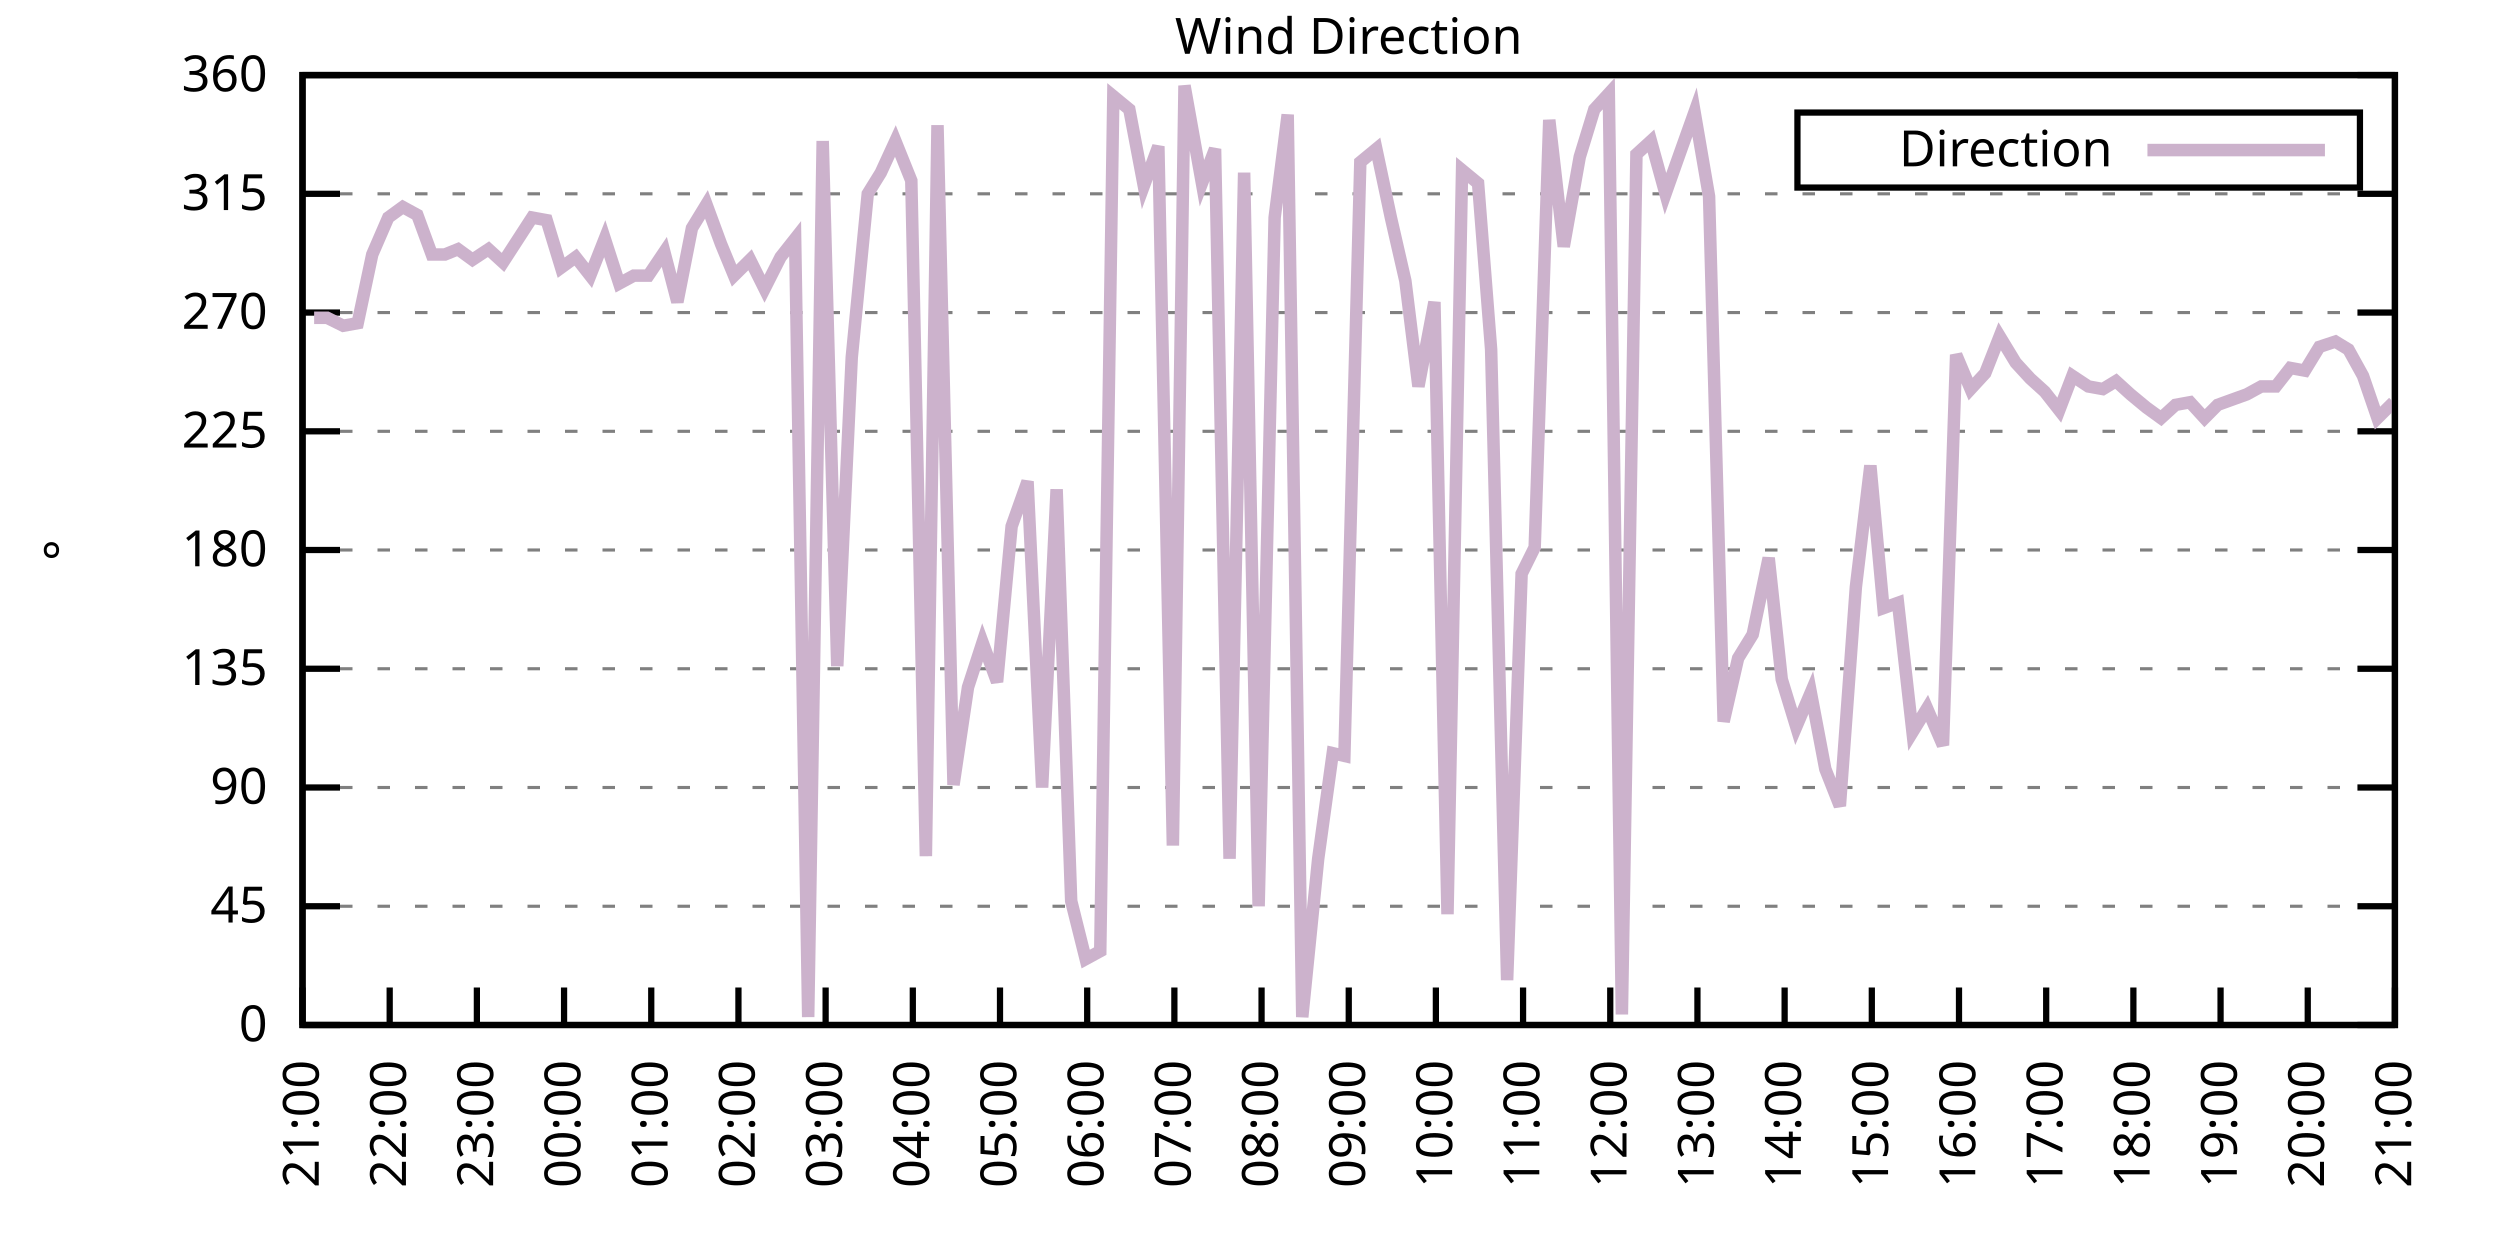
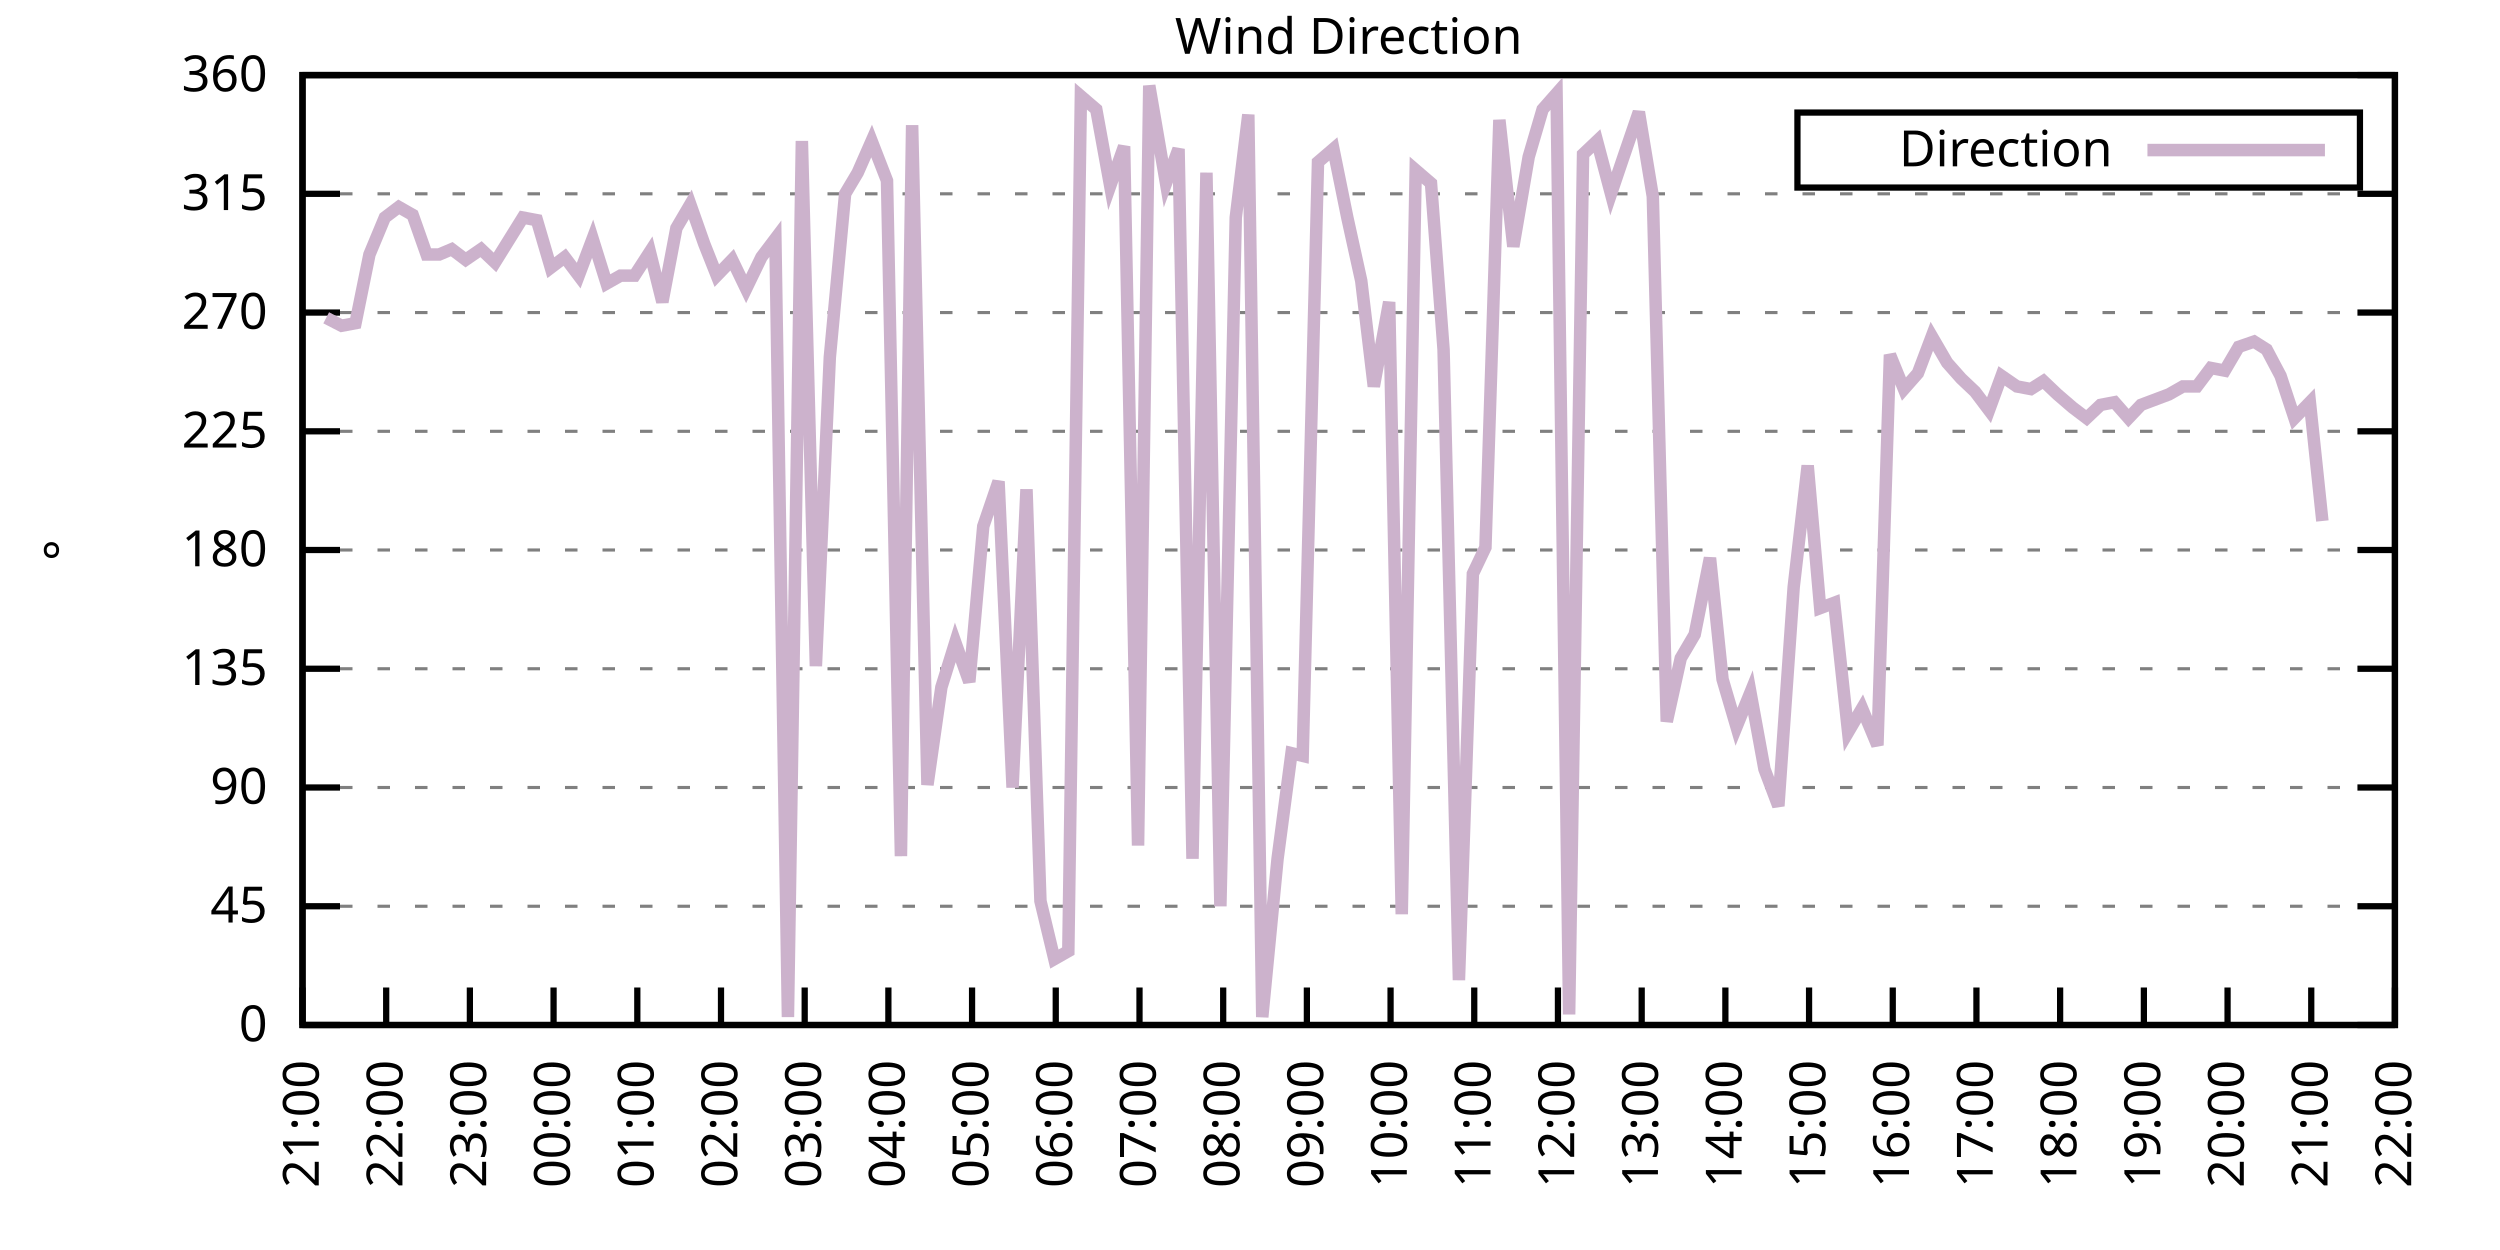
<svg xmlns="http://www.w3.org/2000/svg" xmlns:xlink="http://www.w3.org/1999/xlink" width="400" height="200" viewBox="0 0 400 200">
  <g id="gnuplot_canvas">
    <rect x="0" y="0" width="400" height="200" fill="none" />
    <defs>
      <circle id="gpDot" r="0.5" stroke-width="0.5" stroke="currentColor" />
      <path id="gpPt0" stroke-width="0.333" stroke="currentColor" d="M-1,0 h2 M0,-1 v2" />
      <path id="gpPt1" stroke-width="0.333" stroke="currentColor" d="M-1,-1 L1,1 M1,-1 L-1,1" />
      <path id="gpPt2" stroke-width="0.333" stroke="currentColor" d="M-1,0 L1,0 M0,-1 L0,1 M-1,-1 L1,1 M-1,1 L1,-1" />
      <rect id="gpPt3" stroke-width="0.333" stroke="currentColor" x="-1" y="-1" width="2" height="2" />
      <rect id="gpPt4" stroke-width="0.333" stroke="currentColor" fill="currentColor" x="-1" y="-1" width="2" height="2" />
      <circle id="gpPt5" stroke-width="0.333" stroke="currentColor" cx="0" cy="0" r="1" />
      <use xlink:href="#gpPt5" id="gpPt6" fill="currentColor" stroke="none" />
      <path id="gpPt7" stroke-width="0.333" stroke="currentColor" d="M0,-1.33 L-1.33,0.67 L1.33,0.67 z" />
      <use xlink:href="#gpPt7" id="gpPt8" fill="currentColor" stroke="none" />
      <use xlink:href="#gpPt7" id="gpPt9" stroke="currentColor" transform="rotate(180)" />
      <use xlink:href="#gpPt9" id="gpPt10" fill="currentColor" stroke="none" />
      <use xlink:href="#gpPt3" id="gpPt11" stroke="currentColor" transform="rotate(45)" />
      <use xlink:href="#gpPt11" id="gpPt12" fill="currentColor" stroke="none" />
      <path id="gpPt13" stroke-width="0.333" stroke="currentColor" d="M0,1.330 L1.265,0.411 L0.782,-1.067 L-0.782,-1.076 L-1.265,0.411 z" />
      <use xlink:href="#gpPt13" id="gpPt14" fill="currentColor" stroke="none" />
      <filter id="textbox" filterUnits="objectBoundingBox" x="0" y="0" height="1" width="1">
        <feFlood flood-color="white" flood-opacity="1" result="bgnd" />
        <feComposite in="SourceGraphic" in2="bgnd" operator="atop" />
      </filter>
      <filter id="greybox" filterUnits="objectBoundingBox" x="0" y="0" height="1" width="1">
        <feFlood flood-color="lightgrey" flood-opacity="1" result="grey" />
        <feComposite in="SourceGraphic" in2="grey" operator="atop" />
      </filter>
    </defs>
    <g fill="none" color="white" stroke="currentColor" stroke-width="1.00" stroke-linecap="butt" stroke-linejoin="miter">
</g>
    <g fill="none" color="black" stroke="currentColor" stroke-width="1.00" stroke-linecap="butt" stroke-linejoin="miter">
      <g stroke="none" shape-rendering="crispEdges">
        <polygon fill="rgb(255, 255, 255)" points="48.40,164.00 383.18,164.00 383.18,12.02 48.40,12.02 " />
      </g>
    </g>
    <g fill="none" color="black" stroke="currentColor" stroke-width="1.00" stroke-linecap="butt" stroke-linejoin="miter">
</g>
    <g fill="none" color="black" stroke="black" stroke-width="0.50" stroke-linecap="butt" stroke-linejoin="miter">
</g>
    <g fill="none" color="gray" stroke="currentColor" stroke-width="0.50" stroke-linecap="butt" stroke-linejoin="miter">
      <path stroke="gray" stroke-dasharray="2,4" class="gridline" d="M48.40,164.00 L383.19,164.00  " />
    </g>
    <g fill="none" color="gray" stroke="gray" stroke-width="1.00" stroke-linecap="butt" stroke-linejoin="miter">
</g>
    <g fill="none" color="black" stroke="currentColor" stroke-width="1.00" stroke-linecap="butt" stroke-linejoin="miter">
      <path stroke="black" d="M48.40,164.00 L54.40,164.00 M383.19,164.00 L377.19,164.00  " />
      <g transform="translate(42.80,166.60)" stroke="none" fill="black" font-family="Sans" font-size="8.00" text-anchor="end">
        <text>
          <tspan font-family="Sans"> 0</tspan>
        </text>
      </g>
    </g>
    <g fill="none" color="black" stroke="currentColor" stroke-width="1.00" stroke-linecap="butt" stroke-linejoin="miter">
</g>
    <g fill="none" color="black" stroke="black" stroke-width="0.50" stroke-linecap="butt" stroke-linejoin="miter">
</g>
    <g fill="none" color="gray" stroke="currentColor" stroke-width="0.50" stroke-linecap="butt" stroke-linejoin="miter">
      <path stroke="gray" stroke-dasharray="2,4" class="gridline" d="M48.40,145.00 L383.19,145.00  " />
    </g>
    <g fill="none" color="gray" stroke="gray" stroke-width="1.00" stroke-linecap="butt" stroke-linejoin="miter">
</g>
    <g fill="none" color="black" stroke="currentColor" stroke-width="1.00" stroke-linecap="butt" stroke-linejoin="miter">
      <path stroke="black" d="M48.40,145.00 L54.40,145.00 M383.19,145.00 L377.19,145.00  " />
      <g transform="translate(42.80,147.60)" stroke="none" fill="black" font-family="Sans" font-size="8.00" text-anchor="end">
        <text>
          <tspan font-family="Sans"> 45</tspan>
        </text>
      </g>
    </g>
    <g fill="none" color="black" stroke="currentColor" stroke-width="1.00" stroke-linecap="butt" stroke-linejoin="miter">
</g>
    <g fill="none" color="black" stroke="black" stroke-width="0.50" stroke-linecap="butt" stroke-linejoin="miter">
</g>
    <g fill="none" color="gray" stroke="currentColor" stroke-width="0.50" stroke-linecap="butt" stroke-linejoin="miter">
      <path stroke="gray" stroke-dasharray="2,4" class="gridline" d="M48.40,126.00 L383.19,126.00  " />
    </g>
    <g fill="none" color="gray" stroke="gray" stroke-width="1.00" stroke-linecap="butt" stroke-linejoin="miter">
</g>
    <g fill="none" color="black" stroke="currentColor" stroke-width="1.00" stroke-linecap="butt" stroke-linejoin="miter">
      <path stroke="black" d="M48.40,126.00 L54.40,126.00 M383.19,126.00 L377.19,126.00  " />
      <g transform="translate(42.80,128.60)" stroke="none" fill="black" font-family="Sans" font-size="8.00" text-anchor="end">
        <text>
          <tspan font-family="Sans"> 90</tspan>
        </text>
      </g>
    </g>
    <g fill="none" color="black" stroke="currentColor" stroke-width="1.00" stroke-linecap="butt" stroke-linejoin="miter">
</g>
    <g fill="none" color="black" stroke="black" stroke-width="0.50" stroke-linecap="butt" stroke-linejoin="miter">
</g>
    <g fill="none" color="gray" stroke="currentColor" stroke-width="0.50" stroke-linecap="butt" stroke-linejoin="miter">
      <path stroke="gray" stroke-dasharray="2,4" class="gridline" d="M48.40,107.00 L383.19,107.00  " />
    </g>
    <g fill="none" color="gray" stroke="gray" stroke-width="1.00" stroke-linecap="butt" stroke-linejoin="miter">
</g>
    <g fill="none" color="black" stroke="currentColor" stroke-width="1.00" stroke-linecap="butt" stroke-linejoin="miter">
      <path stroke="black" d="M48.40,107.00 L54.40,107.00 M383.19,107.00 L377.19,107.00  " />
      <g transform="translate(42.80,109.60)" stroke="none" fill="black" font-family="Sans" font-size="8.00" text-anchor="end">
        <text>
          <tspan font-family="Sans"> 135</tspan>
        </text>
      </g>
    </g>
    <g fill="none" color="black" stroke="currentColor" stroke-width="1.00" stroke-linecap="butt" stroke-linejoin="miter">
</g>
    <g fill="none" color="black" stroke="black" stroke-width="0.50" stroke-linecap="butt" stroke-linejoin="miter">
</g>
    <g fill="none" color="gray" stroke="currentColor" stroke-width="0.50" stroke-linecap="butt" stroke-linejoin="miter">
      <path stroke="gray" stroke-dasharray="2,4" class="gridline" d="M48.40,88.00 L383.19,88.00  " />
    </g>
    <g fill="none" color="gray" stroke="gray" stroke-width="1.00" stroke-linecap="butt" stroke-linejoin="miter">
</g>
    <g fill="none" color="black" stroke="currentColor" stroke-width="1.00" stroke-linecap="butt" stroke-linejoin="miter">
      <path stroke="black" d="M48.40,88.00 L54.40,88.00 M383.19,88.00 L377.19,88.00  " />
      <g transform="translate(42.80,90.60)" stroke="none" fill="black" font-family="Sans" font-size="8.00" text-anchor="end">
        <text>
          <tspan font-family="Sans"> 180</tspan>
        </text>
      </g>
    </g>
    <g fill="none" color="black" stroke="currentColor" stroke-width="1.00" stroke-linecap="butt" stroke-linejoin="miter">
</g>
    <g fill="none" color="black" stroke="black" stroke-width="0.50" stroke-linecap="butt" stroke-linejoin="miter">
</g>
    <g fill="none" color="gray" stroke="currentColor" stroke-width="0.50" stroke-linecap="butt" stroke-linejoin="miter">
      <path stroke="gray" stroke-dasharray="2,4" class="gridline" d="M48.40,69.01 L383.19,69.01  " />
    </g>
    <g fill="none" color="gray" stroke="gray" stroke-width="1.00" stroke-linecap="butt" stroke-linejoin="miter">
</g>
    <g fill="none" color="black" stroke="currentColor" stroke-width="1.00" stroke-linecap="butt" stroke-linejoin="miter">
      <path stroke="black" d="M48.40,69.01 L54.40,69.01 M383.19,69.01 L377.19,69.01  " />
      <g transform="translate(42.80,71.61)" stroke="none" fill="black" font-family="Sans" font-size="8.00" text-anchor="end">
        <text>
          <tspan font-family="Sans"> 225</tspan>
        </text>
      </g>
    </g>
    <g fill="none" color="black" stroke="currentColor" stroke-width="1.00" stroke-linecap="butt" stroke-linejoin="miter">
</g>
    <g fill="none" color="black" stroke="black" stroke-width="0.50" stroke-linecap="butt" stroke-linejoin="miter">
</g>
    <g fill="none" color="gray" stroke="currentColor" stroke-width="0.50" stroke-linecap="butt" stroke-linejoin="miter">
      <path stroke="gray" stroke-dasharray="2,4" class="gridline" d="M48.40,50.01 L383.19,50.01  " />
    </g>
    <g fill="none" color="gray" stroke="gray" stroke-width="1.00" stroke-linecap="butt" stroke-linejoin="miter">
</g>
    <g fill="none" color="black" stroke="currentColor" stroke-width="1.00" stroke-linecap="butt" stroke-linejoin="miter">
      <path stroke="black" d="M48.40,50.01 L54.40,50.01 M383.19,50.01 L377.19,50.01  " />
      <g transform="translate(42.80,52.61)" stroke="none" fill="black" font-family="Sans" font-size="8.00" text-anchor="end">
        <text>
          <tspan font-family="Sans"> 270</tspan>
        </text>
      </g>
    </g>
    <g fill="none" color="black" stroke="currentColor" stroke-width="1.00" stroke-linecap="butt" stroke-linejoin="miter">
</g>
    <g fill="none" color="black" stroke="black" stroke-width="0.50" stroke-linecap="butt" stroke-linejoin="miter">
</g>
    <g fill="none" color="gray" stroke="currentColor" stroke-width="0.50" stroke-linecap="butt" stroke-linejoin="miter">
      <path stroke="gray" stroke-dasharray="2,4" class="gridline" d="M48.40,31.01 L383.19,31.01  " />
    </g>
    <g fill="none" color="gray" stroke="gray" stroke-width="1.00" stroke-linecap="butt" stroke-linejoin="miter">
</g>
    <g fill="none" color="black" stroke="currentColor" stroke-width="1.00" stroke-linecap="butt" stroke-linejoin="miter">
      <path stroke="black" d="M48.40,31.01 L54.40,31.01 M383.19,31.01 L377.19,31.01  " />
      <g transform="translate(42.80,33.61)" stroke="none" fill="black" font-family="Sans" font-size="8.00" text-anchor="end">
        <text>
          <tspan font-family="Sans"> 315</tspan>
        </text>
      </g>
    </g>
    <g fill="none" color="black" stroke="currentColor" stroke-width="1.00" stroke-linecap="butt" stroke-linejoin="miter">
</g>
    <g fill="none" color="black" stroke="black" stroke-width="0.50" stroke-linecap="butt" stroke-linejoin="miter">
</g>
    <g fill="none" color="gray" stroke="currentColor" stroke-width="0.50" stroke-linecap="butt" stroke-linejoin="miter">
      <path stroke="gray" stroke-dasharray="2,4" class="gridline" d="M48.40,12.01 L383.19,12.01  " />
    </g>
    <g fill="none" color="gray" stroke="gray" stroke-width="1.00" stroke-linecap="butt" stroke-linejoin="miter">
</g>
    <g fill="none" color="black" stroke="currentColor" stroke-width="1.00" stroke-linecap="butt" stroke-linejoin="miter">
      <path stroke="black" d="M48.40,12.01 L54.40,12.01 M383.19,12.01 L377.19,12.01  " />
      <g transform="translate(42.80,14.61)" stroke="none" fill="black" font-family="Sans" font-size="8.00" text-anchor="end">
        <text>
          <tspan font-family="Sans"> 360</tspan>
        </text>
      </g>
    </g>
    <g fill="none" color="black" stroke="currentColor" stroke-width="1.00" stroke-linecap="butt" stroke-linejoin="miter">
      <path stroke="black" d="M48.40,164.00 L48.40,158.00  " />
      <g transform="translate(51.00,169.60) rotate(270.00)" stroke="none" fill="black" font-family="Sans" font-size="8.00" text-anchor="end">
        <text>
          <tspan font-family="Sans">21:00</tspan>
        </text>
      </g>
    </g>
    <g fill="none" color="black" stroke="currentColor" stroke-width="1.00" stroke-linecap="butt" stroke-linejoin="miter">
-       <path stroke="black" d="M62.35,164.00 L62.35,158.00  " />
-       <g transform="translate(64.95,169.60) rotate(270.00)" stroke="none" fill="black" font-family="Sans" font-size="8.00" text-anchor="end">
+       <path stroke="black" d="M61.79,164.00 L61.79,158.00  " />
+       <g transform="translate(64.39,169.60) rotate(270.00)" stroke="none" fill="black" font-family="Sans" font-size="8.00" text-anchor="end">
        <text>
          <tspan font-family="Sans">22:00</tspan>
        </text>
      </g>
    </g>
    <g fill="none" color="black" stroke="currentColor" stroke-width="1.00" stroke-linecap="butt" stroke-linejoin="miter">
-       <path stroke="black" d="M76.30,164.00 L76.30,158.00  " />
-       <g transform="translate(78.90,169.60) rotate(270.00)" stroke="none" fill="black" font-family="Sans" font-size="8.00" text-anchor="end">
+       <path stroke="black" d="M75.18,164.00 L75.18,158.00  " />
+       <g transform="translate(77.78,169.60) rotate(270.00)" stroke="none" fill="black" font-family="Sans" font-size="8.00" text-anchor="end">
        <text>
          <tspan font-family="Sans">23:00</tspan>
        </text>
      </g>
    </g>
    <g fill="none" color="black" stroke="currentColor" stroke-width="1.00" stroke-linecap="butt" stroke-linejoin="miter">
-       <path stroke="black" d="M90.25,164.00 L90.25,158.00  " />
-       <g transform="translate(92.85,169.60) rotate(270.00)" stroke="none" fill="black" font-family="Sans" font-size="8.00" text-anchor="end">
+       <path stroke="black" d="M88.57,164.00 L88.57,158.00  " />
+       <g transform="translate(91.17,169.60) rotate(270.00)" stroke="none" fill="black" font-family="Sans" font-size="8.00" text-anchor="end">
        <text>
          <tspan font-family="Sans">00:00</tspan>
        </text>
      </g>
    </g>
    <g fill="none" color="black" stroke="currentColor" stroke-width="1.00" stroke-linecap="butt" stroke-linejoin="miter">
-       <path stroke="black" d="M104.20,164.00 L104.20,158.00  " />
-       <g transform="translate(106.80,169.60) rotate(270.00)" stroke="none" fill="black" font-family="Sans" font-size="8.00" text-anchor="end">
+       <path stroke="black" d="M101.97,164.00 L101.97,158.00  " />
+       <g transform="translate(104.57,169.60) rotate(270.00)" stroke="none" fill="black" font-family="Sans" font-size="8.00" text-anchor="end">
        <text>
          <tspan font-family="Sans">01:00</tspan>
        </text>
      </g>
    </g>
    <g fill="none" color="black" stroke="currentColor" stroke-width="1.00" stroke-linecap="butt" stroke-linejoin="miter">
-       <path stroke="black" d="M118.15,164.00 L118.15,158.00  " />
-       <g transform="translate(120.75,169.60) rotate(270.00)" stroke="none" fill="black" font-family="Sans" font-size="8.00" text-anchor="end">
+       <path stroke="black" d="M115.36,164.00 L115.36,158.00  " />
+       <g transform="translate(117.96,169.60) rotate(270.00)" stroke="none" fill="black" font-family="Sans" font-size="8.00" text-anchor="end">
        <text>
          <tspan font-family="Sans">02:00</tspan>
        </text>
      </g>
    </g>
    <g fill="none" color="black" stroke="currentColor" stroke-width="1.00" stroke-linecap="butt" stroke-linejoin="miter">
-       <path stroke="black" d="M132.10,164.00 L132.10,158.00  " />
-       <g transform="translate(134.70,169.60) rotate(270.00)" stroke="none" fill="black" font-family="Sans" font-size="8.00" text-anchor="end">
+       <path stroke="black" d="M128.75,164.00 L128.75,158.00  " />
+       <g transform="translate(131.35,169.60) rotate(270.00)" stroke="none" fill="black" font-family="Sans" font-size="8.00" text-anchor="end">
        <text>
          <tspan font-family="Sans">03:00</tspan>
        </text>
      </g>
    </g>
    <g fill="none" color="black" stroke="currentColor" stroke-width="1.00" stroke-linecap="butt" stroke-linejoin="miter">
-       <path stroke="black" d="M146.05,164.00 L146.05,158.00  " />
-       <g transform="translate(148.65,169.60) rotate(270.00)" stroke="none" fill="black" font-family="Sans" font-size="8.00" text-anchor="end">
+       <path stroke="black" d="M142.14,164.00 L142.14,158.00  " />
+       <g transform="translate(144.74,169.60) rotate(270.00)" stroke="none" fill="black" font-family="Sans" font-size="8.00" text-anchor="end">
        <text>
          <tspan font-family="Sans">04:00</tspan>
        </text>
      </g>
    </g>
    <g fill="none" color="black" stroke="currentColor" stroke-width="1.00" stroke-linecap="butt" stroke-linejoin="miter">
-       <path stroke="black" d="M160.00,164.00 L160.00,158.00  " />
-       <g transform="translate(162.60,169.60) rotate(270.00)" stroke="none" fill="black" font-family="Sans" font-size="8.00" text-anchor="end">
+       <path stroke="black" d="M155.53,164.00 L155.53,158.00  " />
+       <g transform="translate(158.13,169.60) rotate(270.00)" stroke="none" fill="black" font-family="Sans" font-size="8.00" text-anchor="end">
        <text>
          <tspan font-family="Sans">05:00</tspan>
        </text>
      </g>
    </g>
    <g fill="none" color="black" stroke="currentColor" stroke-width="1.00" stroke-linecap="butt" stroke-linejoin="miter">
-       <path stroke="black" d="M173.95,164.00 L173.95,158.00  " />
-       <g transform="translate(176.55,169.60) rotate(270.00)" stroke="none" fill="black" font-family="Sans" font-size="8.00" text-anchor="end">
+       <path stroke="black" d="M168.92,164.00 L168.92,158.00  " />
+       <g transform="translate(171.52,169.60) rotate(270.00)" stroke="none" fill="black" font-family="Sans" font-size="8.00" text-anchor="end">
        <text>
          <tspan font-family="Sans">06:00</tspan>
        </text>
      </g>
    </g>
    <g fill="none" color="black" stroke="currentColor" stroke-width="1.00" stroke-linecap="butt" stroke-linejoin="miter">
-       <path stroke="black" d="M187.90,164.00 L187.90,158.00  " />
-       <g transform="translate(190.50,169.60) rotate(270.00)" stroke="none" fill="black" font-family="Sans" font-size="8.00" text-anchor="end">
+       <path stroke="black" d="M182.32,164.00 L182.32,158.00  " />
+       <g transform="translate(184.92,169.60) rotate(270.00)" stroke="none" fill="black" font-family="Sans" font-size="8.00" text-anchor="end">
        <text>
          <tspan font-family="Sans">07:00</tspan>
        </text>
      </g>
    </g>
    <g fill="none" color="black" stroke="currentColor" stroke-width="1.00" stroke-linecap="butt" stroke-linejoin="miter">
-       <path stroke="black" d="M201.85,164.00 L201.85,158.00  " />
-       <g transform="translate(204.45,169.60) rotate(270.00)" stroke="none" fill="black" font-family="Sans" font-size="8.00" text-anchor="end">
+       <path stroke="black" d="M195.71,164.00 L195.71,158.00  " />
+       <g transform="translate(198.31,169.60) rotate(270.00)" stroke="none" fill="black" font-family="Sans" font-size="8.00" text-anchor="end">
        <text>
          <tspan font-family="Sans">08:00</tspan>
        </text>
      </g>
    </g>
    <g fill="none" color="black" stroke="currentColor" stroke-width="1.00" stroke-linecap="butt" stroke-linejoin="miter">
-       <path stroke="black" d="M215.80,164.00 L215.80,158.00  " />
-       <g transform="translate(218.40,169.60) rotate(270.00)" stroke="none" fill="black" font-family="Sans" font-size="8.00" text-anchor="end">
+       <path stroke="black" d="M209.10,164.00 L209.10,158.00  " />
+       <g transform="translate(211.70,169.60) rotate(270.00)" stroke="none" fill="black" font-family="Sans" font-size="8.00" text-anchor="end">
        <text>
          <tspan font-family="Sans">09:00</tspan>
        </text>
      </g>
    </g>
    <g fill="none" color="black" stroke="currentColor" stroke-width="1.00" stroke-linecap="butt" stroke-linejoin="miter">
-       <path stroke="black" d="M229.74,164.00 L229.74,158.00  " />
-       <g transform="translate(232.34,169.60) rotate(270.00)" stroke="none" fill="black" font-family="Sans" font-size="8.00" text-anchor="end">
+       <path stroke="black" d="M222.49,164.00 L222.49,158.00  " />
+       <g transform="translate(225.09,169.60) rotate(270.00)" stroke="none" fill="black" font-family="Sans" font-size="8.00" text-anchor="end">
        <text>
          <tspan font-family="Sans">10:00</tspan>
        </text>
      </g>
    </g>
    <g fill="none" color="black" stroke="currentColor" stroke-width="1.00" stroke-linecap="butt" stroke-linejoin="miter">
-       <path stroke="black" d="M243.69,164.00 L243.69,158.00  " />
-       <g transform="translate(246.29,169.60) rotate(270.00)" stroke="none" fill="black" font-family="Sans" font-size="8.00" text-anchor="end">
+       <path stroke="black" d="M235.88,164.00 L235.88,158.00  " />
+       <g transform="translate(238.48,169.60) rotate(270.00)" stroke="none" fill="black" font-family="Sans" font-size="8.00" text-anchor="end">
        <text>
          <tspan font-family="Sans">11:00</tspan>
        </text>
      </g>
    </g>
    <g fill="none" color="black" stroke="currentColor" stroke-width="1.00" stroke-linecap="butt" stroke-linejoin="miter">
-       <path stroke="black" d="M257.64,164.00 L257.64,158.00  " />
-       <g transform="translate(260.24,169.60) rotate(270.00)" stroke="none" fill="black" font-family="Sans" font-size="8.00" text-anchor="end">
+       <path stroke="black" d="M249.27,164.00 L249.27,158.00  " />
+       <g transform="translate(251.87,169.60) rotate(270.00)" stroke="none" fill="black" font-family="Sans" font-size="8.00" text-anchor="end">
        <text>
          <tspan font-family="Sans">12:00</tspan>
        </text>
      </g>
    </g>
    <g fill="none" color="black" stroke="currentColor" stroke-width="1.00" stroke-linecap="butt" stroke-linejoin="miter">
-       <path stroke="black" d="M271.59,164.00 L271.59,158.00  " />
-       <g transform="translate(274.19,169.60) rotate(270.00)" stroke="none" fill="black" font-family="Sans" font-size="8.00" text-anchor="end">
+       <path stroke="black" d="M262.67,164.00 L262.67,158.00  " />
+       <g transform="translate(265.27,169.60) rotate(270.00)" stroke="none" fill="black" font-family="Sans" font-size="8.00" text-anchor="end">
        <text>
          <tspan font-family="Sans">13:00</tspan>
        </text>
      </g>
    </g>
    <g fill="none" color="black" stroke="currentColor" stroke-width="1.00" stroke-linecap="butt" stroke-linejoin="miter">
-       <path stroke="black" d="M285.54,164.00 L285.54,158.00  " />
-       <g transform="translate(288.14,169.60) rotate(270.00)" stroke="none" fill="black" font-family="Sans" font-size="8.00" text-anchor="end">
+       <path stroke="black" d="M276.06,164.00 L276.06,158.00  " />
+       <g transform="translate(278.66,169.60) rotate(270.00)" stroke="none" fill="black" font-family="Sans" font-size="8.00" text-anchor="end">
        <text>
          <tspan font-family="Sans">14:00</tspan>
        </text>
      </g>
    </g>
    <g fill="none" color="black" stroke="currentColor" stroke-width="1.00" stroke-linecap="butt" stroke-linejoin="miter">
-       <path stroke="black" d="M299.49,164.00 L299.49,158.00  " />
-       <g transform="translate(302.09,169.60) rotate(270.00)" stroke="none" fill="black" font-family="Sans" font-size="8.00" text-anchor="end">
+       <path stroke="black" d="M289.45,164.00 L289.45,158.00  " />
+       <g transform="translate(292.05,169.60) rotate(270.00)" stroke="none" fill="black" font-family="Sans" font-size="8.00" text-anchor="end">
        <text>
          <tspan font-family="Sans">15:00</tspan>
        </text>
      </g>
    </g>
    <g fill="none" color="black" stroke="currentColor" stroke-width="1.00" stroke-linecap="butt" stroke-linejoin="miter">
-       <path stroke="black" d="M313.44,164.00 L313.44,158.00  " />
-       <g transform="translate(316.04,169.60) rotate(270.00)" stroke="none" fill="black" font-family="Sans" font-size="8.00" text-anchor="end">
+       <path stroke="black" d="M302.84,164.00 L302.84,158.00  " />
+       <g transform="translate(305.44,169.60) rotate(270.00)" stroke="none" fill="black" font-family="Sans" font-size="8.00" text-anchor="end">
        <text>
          <tspan font-family="Sans">16:00</tspan>
        </text>
      </g>
    </g>
    <g fill="none" color="black" stroke="currentColor" stroke-width="1.00" stroke-linecap="butt" stroke-linejoin="miter">
-       <path stroke="black" d="M327.39,164.00 L327.39,158.00  " />
-       <g transform="translate(329.99,169.60) rotate(270.00)" stroke="none" fill="black" font-family="Sans" font-size="8.00" text-anchor="end">
+       <path stroke="black" d="M316.23,164.00 L316.23,158.00  " />
+       <g transform="translate(318.83,169.60) rotate(270.00)" stroke="none" fill="black" font-family="Sans" font-size="8.00" text-anchor="end">
        <text>
          <tspan font-family="Sans">17:00</tspan>
        </text>
      </g>
    </g>
    <g fill="none" color="black" stroke="currentColor" stroke-width="1.00" stroke-linecap="butt" stroke-linejoin="miter">
-       <path stroke="black" d="M341.34,164.00 L341.34,158.00  " />
-       <g transform="translate(343.94,169.60) rotate(270.00)" stroke="none" fill="black" font-family="Sans" font-size="8.00" text-anchor="end">
+       <path stroke="black" d="M329.62,164.00 L329.62,158.00  " />
+       <g transform="translate(332.22,169.60) rotate(270.00)" stroke="none" fill="black" font-family="Sans" font-size="8.00" text-anchor="end">
        <text>
          <tspan font-family="Sans">18:00</tspan>
        </text>
      </g>
    </g>
    <g fill="none" color="black" stroke="currentColor" stroke-width="1.00" stroke-linecap="butt" stroke-linejoin="miter">
-       <path stroke="black" d="M355.29,164.00 L355.29,158.00  " />
-       <g transform="translate(357.89,169.60) rotate(270.00)" stroke="none" fill="black" font-family="Sans" font-size="8.00" text-anchor="end">
+       <path stroke="black" d="M343.02,164.00 L343.02,158.00  " />
+       <g transform="translate(345.62,169.60) rotate(270.00)" stroke="none" fill="black" font-family="Sans" font-size="8.00" text-anchor="end">
        <text>
          <tspan font-family="Sans">19:00</tspan>
        </text>
      </g>
    </g>
    <g fill="none" color="black" stroke="currentColor" stroke-width="1.00" stroke-linecap="butt" stroke-linejoin="miter">
-       <path stroke="black" d="M369.24,164.00 L369.24,158.00  " />
-       <g transform="translate(371.84,169.60) rotate(270.00)" stroke="none" fill="black" font-family="Sans" font-size="8.00" text-anchor="end">
+       <path stroke="black" d="M356.41,164.00 L356.41,158.00  " />
+       <g transform="translate(359.01,169.60) rotate(270.00)" stroke="none" fill="black" font-family="Sans" font-size="8.00" text-anchor="end">
        <text>
          <tspan font-family="Sans">20:00</tspan>
+         </text>
+       </g>
+     </g>
+     <g fill="none" color="black" stroke="currentColor" stroke-width="1.00" stroke-linecap="butt" stroke-linejoin="miter">
+       <path stroke="black" d="M369.80,164.00 L369.80,158.00  " />
+       <g transform="translate(372.40,169.60) rotate(270.00)" stroke="none" fill="black" font-family="Sans" font-size="8.00" text-anchor="end">
+         <text>
+           <tspan font-family="Sans">21:00</tspan>
        </text>
      </g>
    </g>
    <g fill="none" color="black" stroke="currentColor" stroke-width="1.00" stroke-linecap="butt" stroke-linejoin="miter">
      <path stroke="black" d="M383.19,164.00 L383.19,158.00  " />
      <g transform="translate(385.79,169.60) rotate(270.00)" stroke="none" fill="black" font-family="Sans" font-size="8.00" text-anchor="end">
        <text>
-           <tspan font-family="Sans">21:00</tspan>
+           <tspan font-family="Sans">22:00</tspan>
        </text>
      </g>
    </g>
    <g fill="none" color="black" stroke="currentColor" stroke-width="1.00" stroke-linecap="butt" stroke-linejoin="miter">
</g>
    <g fill="none" color="black" stroke="currentColor" stroke-width="1.00" stroke-linecap="butt" stroke-linejoin="miter">
      <path stroke="black" d="M48.40,12.01 L48.40,164.00 L383.19,164.00 L383.19,12.01 L48.40,12.01 Z  " />
    </g>
    <g fill="none" color="black" stroke="currentColor" stroke-width="1.00" stroke-linecap="butt" stroke-linejoin="miter">
</g>
    <g fill="none" color="black" stroke="currentColor" stroke-width="1.00" stroke-linecap="butt" stroke-linejoin="miter">
      <path stroke="black" d="M287.59,30.01 L287.59,18.01 L377.59,18.01 L377.59,30.01 L287.59,30.01 Z  " />
    </g>
    <g id="Wind_direction_plot_1">
      <g fill="none" color="white" stroke="black" stroke-width="2.00" stroke-linecap="butt" stroke-linejoin="miter">
</g>
      <g fill="none" color="black" stroke="currentColor" stroke-width="2.00" stroke-linecap="butt" stroke-linejoin="miter">
        <g transform="translate(337.99,26.61)" stroke="none" fill="black" font-family="Sans" font-size="8.00" text-anchor="end">
          <text>
            <tspan font-family="Sans">Direction</tspan>
          </text>
        </g>
      </g>
      <g fill="none" color="black" stroke="currentColor" stroke-width="2.00" stroke-linecap="butt" stroke-linejoin="miter">
-         <path stroke="rgb(204, 178, 204)" d="M343.59,24.01 L371.99,24.01 M50.26,50.85 L52.35,50.85 L54.91,52.12 L57.23,51.70 L59.56,40.72 L62.12,34.81   L64.44,33.12 L66.77,34.39 L69.09,40.72 L71.18,40.72 L73.28,39.87 L75.60,41.56 L78.16,39.87 L80.48,41.99   L85.13,34.81 L87.46,35.23 L89.78,42.83 L92.11,41.14 L94.43,44.10 L96.76,38.19 L99.08,45.36 L101.41,44.10   L103.73,44.10 L106.29,40.30 L108.38,48.32 L110.71,36.50 L113.03,32.70 L115.36,39.03 L117.45,44.10 L120.01,41.56   L122.33,46.21 L124.89,41.14 L127.22,38.19 L129.31,162.73 L131.63,22.56 L133.96,106.58 L136.28,57.18 L138.84,31.01   L140.93,27.63 L143.26,22.56 L145.81,28.90 L148.14,136.98 L150.00,20.03 L152.56,125.58 L154.88,109.96 L157.21,102.78   L159.53,109.11 L161.86,84.21 L164.41,77.03 L166.74,126.00 L169.06,78.29 L171.39,144.16 L173.71,153.45 L176.04,152.18   L178.13,15.39 L180.69,17.50 L183.01,29.74 L185.34,23.41 L187.66,135.29 L189.52,13.70 L192.31,29.32 L194.41,23.83   L196.73,137.40 L199.06,27.63 L201.38,145.00 L203.94,34.81 L206.03,18.34 L208.36,162.73 L210.91,137.40 L213.24,120.51   L215.10,120.94 L217.65,25.94 L220.21,23.83 L222.54,34.81 L224.86,44.94 L226.95,61.83 L229.51,48.32 L231.60,146.27   L233.93,27.21 L236.49,29.32 L238.58,55.92 L241.14,156.82 L243.46,91.80 L245.55,87.58 L247.88,19.19 L250.20,39.45   L252.76,25.10 L255.09,17.50 L257.41,14.97 L259.50,162.31 L261.83,24.68 L264.15,22.56 L266.48,31.01 L268.57,25.10   L271.13,17.92 L273.45,31.43 L275.78,115.45 L278.10,105.31 L280.43,101.52 L282.99,89.27 L285.08,108.69 L287.40,116.29   L289.73,110.80 L292.05,123.05 L294.38,128.96 L296.94,93.92 L299.26,74.49 L301.35,97.29 L303.68,96.45 L306.00,117.14   L308.33,113.34 L310.88,119.25 L312.98,56.76 L315.30,62.25 L317.63,59.72 L319.95,53.81 L322.51,58.03 L324.83,60.56   L327.16,62.67 L329.48,65.63 L331.58,60.14 L334.13,61.83 L336.46,62.25 L338.55,60.98 L340.88,63.10 L343.43,65.21   L345.76,66.90 L348.08,64.78 L350.41,64.36 L352.73,66.90 L354.83,64.78 L357.15,63.94 L359.48,63.10 L361.80,61.83   L364.13,61.83 L366.45,58.87 L368.78,59.30 L371.10,55.50 L373.66,54.65 L375.75,55.92 L378.08,60.14 L380.40,66.90   L382.96,64.36  " />
+         <path stroke="rgb(204, 178, 204)" d="M343.59,24.01 L371.99,24.01 M52.19,50.85 L54.65,52.12 L56.88,51.70 L59.11,40.72 L61.57,34.81 L63.80,33.12   L66.03,34.39 L68.26,40.72 L70.27,40.72 L72.28,39.87 L74.51,41.56 L76.97,39.87 L79.20,41.99 L83.66,34.81   L85.90,35.23 L88.13,42.83 L90.36,41.14 L92.59,44.10 L94.82,38.19 L97.06,45.36 L99.29,44.10 L101.52,44.10   L103.98,40.30 L105.98,48.32 L108.22,36.50 L110.45,32.70 L112.68,39.03 L114.69,44.10 L117.14,41.56 L119.38,46.21   L121.83,41.14 L124.06,38.19 L126.07,162.73 L128.30,22.56 L130.54,106.58 L132.77,57.18 L135.22,31.01 L137.23,27.63   L139.46,22.56 L141.92,28.90 L144.15,136.98 L145.94,20.03 L148.39,125.58 L150.62,109.96 L152.85,102.78 L155.09,109.11   L157.32,84.21 L159.77,77.03 L162.01,126.00 L164.24,78.29 L166.47,144.16 L168.70,153.45 L170.93,152.18 L172.94,15.39   L175.40,17.50 L177.63,29.74 L179.86,23.41 L182.09,135.29 L183.88,13.70 L186.56,29.32 L188.57,23.83 L190.80,137.40   L193.03,27.63 L195.26,145.00 L197.72,34.81 L199.73,18.34 L201.96,162.73 L204.41,137.40 L206.64,120.51 L208.43,120.94   L210.88,25.94 L213.34,23.83 L215.57,34.81 L217.80,44.94 L219.81,61.83 L222.27,48.32 L224.28,146.27 L226.51,27.21   L228.96,29.32 L230.97,55.92 L233.43,156.82 L235.66,91.80 L237.67,87.58 L239.90,19.19 L242.13,39.45 L244.59,25.10   L246.82,17.50 L249.05,14.97 L251.06,162.31 L253.29,24.68 L255.52,22.56 L257.76,31.01 L259.76,25.10 L262.22,17.92   L264.45,31.43 L266.68,115.45 L268.92,105.31 L271.15,101.52 L273.60,89.27 L275.61,108.69 L277.84,116.29 L280.07,110.80   L282.31,123.05 L284.54,128.96 L286.99,93.92 L289.23,74.49 L291.23,97.29 L293.47,96.45 L295.70,117.14 L297.93,113.34   L300.39,119.25 L302.39,56.76 L304.63,62.25 L306.86,59.72 L309.09,53.81 L311.54,58.03 L313.78,60.56 L316.01,62.67   L318.24,65.63 L320.25,60.14 L322.70,61.83 L324.94,62.25 L326.95,60.98 L329.18,63.10 L331.63,65.21 L333.86,66.90   L336.10,64.78 L338.33,64.36 L340.56,66.90 L342.57,64.78 L344.80,63.94 L347.03,63.10 L349.26,61.83 L351.50,61.83   L353.73,58.87 L355.96,59.30 L358.19,55.50 L360.65,54.65 L362.66,55.92 L364.89,60.14 L367.12,66.90 L369.58,64.36   L371.58,83.36  " />
      </g>
    </g>
    <g fill="none" color="black" stroke="currentColor" stroke-width="2.00" stroke-linecap="butt" stroke-linejoin="miter">
</g>
    <g fill="none" color="black" stroke="black" stroke-width="1.00" stroke-linecap="butt" stroke-linejoin="miter">
</g>
    <g fill="none" color="black" stroke="currentColor" stroke-width="1.00" stroke-linecap="butt" stroke-linejoin="miter">
      <path stroke="black" d="M48.40,12.01 L48.40,164.00 L383.19,164.00 L383.19,12.01 L48.40,12.01 Z  " />
      <g transform="translate(12.80,88.01) rotate(270.00)" stroke="none" fill="black" font-family="Sans" font-size="8.00" text-anchor="middle">
        <text>
          <tspan font-family="Sans">°</tspan>
        </text>
      </g>
    </g>
    <g fill="none" color="black" stroke="currentColor" stroke-width="1.00" stroke-linecap="butt" stroke-linejoin="miter">
</g>
    <g fill="none" color="black" stroke="currentColor" stroke-width="1.00" stroke-linecap="butt" stroke-linejoin="miter">
      <g transform="translate(215.79,8.61)" stroke="none" fill="black" font-family="Sans" font-size="8.00" text-anchor="middle">
        <text>
          <tspan font-family="Sans">Wind Direction</tspan>
        </text>
      </g>
    </g>
    <g fill="none" color="black" stroke="currentColor" stroke-width="1.00" stroke-linecap="butt" stroke-linejoin="miter">
</g>
  </g>
</svg>
